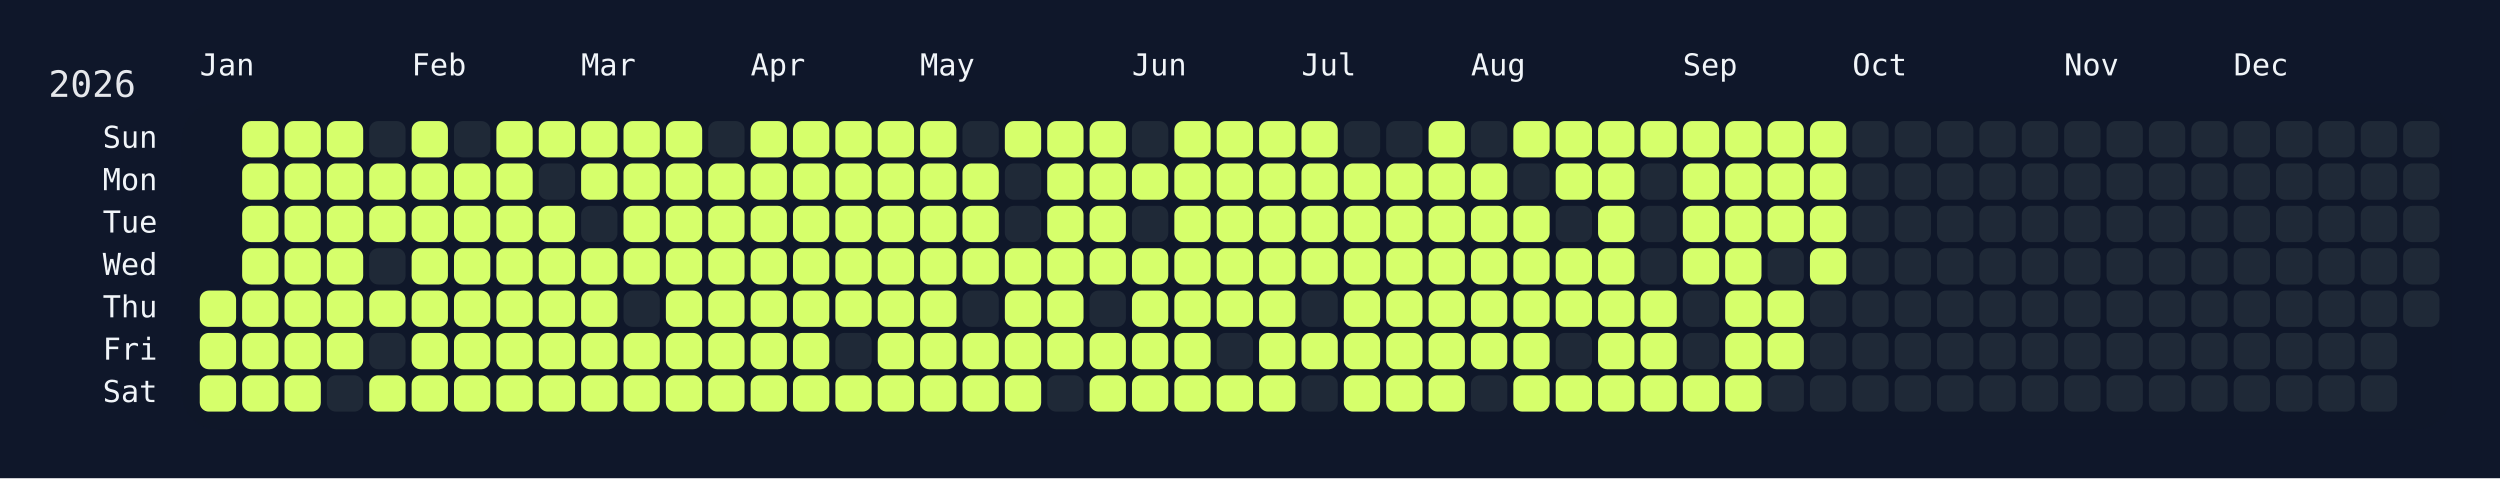
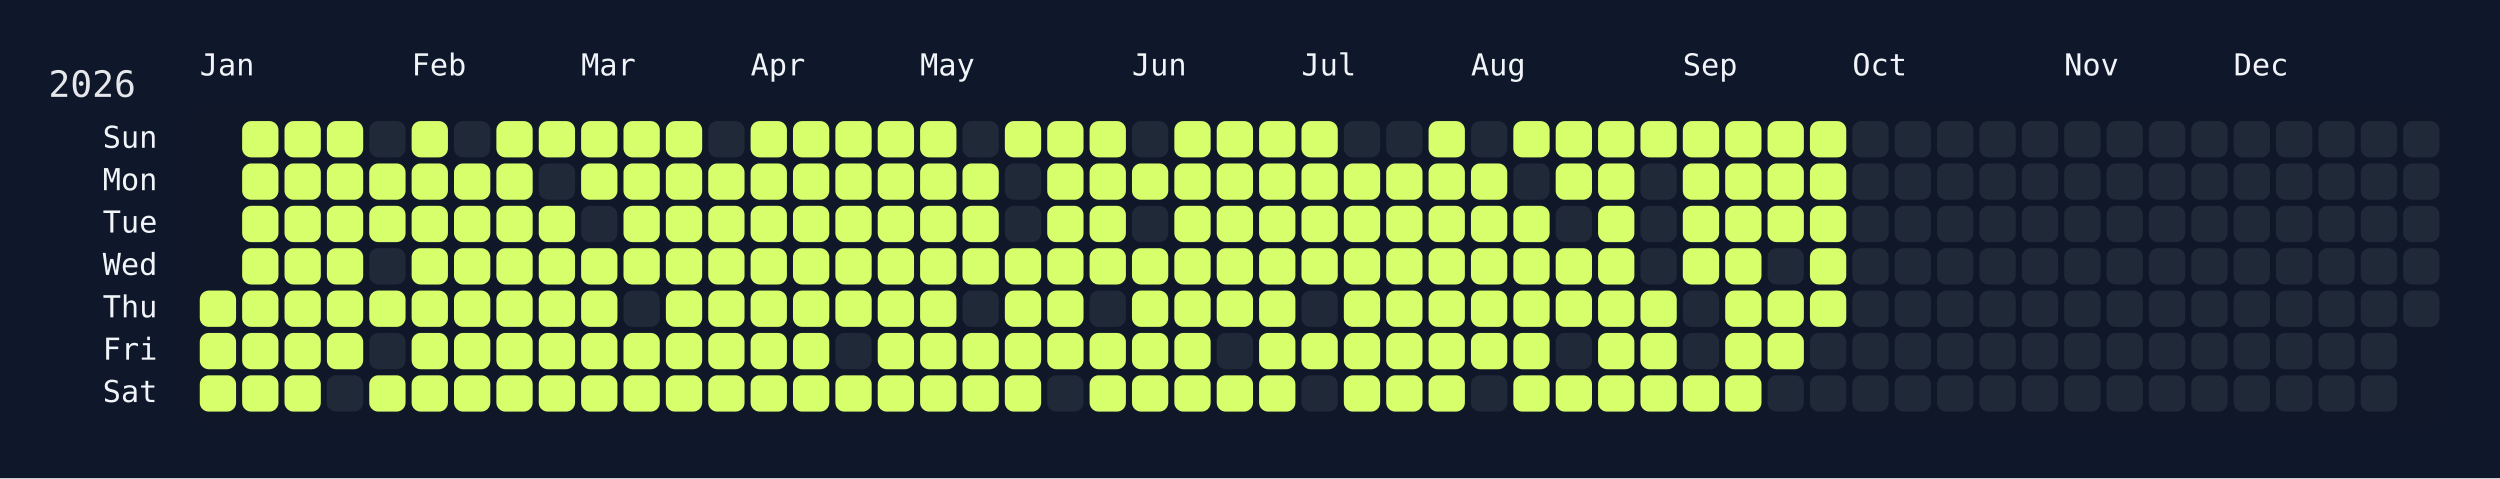
<svg xmlns="http://www.w3.org/2000/svg" width="826" height="158" viewBox="0 0 826 158">
  <rect width="826" height="158" fill="#0f172a" />
  <rect x="60" y="34" width="750" height="108" rx="12" ry="12" fill="rgba(15, 23, 42, 0.8)" />
  <text x="16" y="32" font-size="12" fill="#e5e7eb" font-family="JetBrains Mono, ui-monospace, SFMono-Regular, Menlo, Monaco, Consolas, monospace">2026</text>
  <text x="66" y="18" font-size="10" fill="#f1f5f9" font-family="JetBrains Mono, ui-monospace, SFMono-Regular, Menlo, Monaco, Consolas, monospace" dominant-baseline="hanging">Jan</text>
  <text x="136" y="18" font-size="10" fill="#f1f5f9" font-family="JetBrains Mono, ui-monospace, SFMono-Regular, Menlo, Monaco, Consolas, monospace" dominant-baseline="hanging">Feb</text>
  <text x="192" y="18" font-size="10" fill="#f1f5f9" font-family="JetBrains Mono, ui-monospace, SFMono-Regular, Menlo, Monaco, Consolas, monospace" dominant-baseline="hanging">Mar</text>
  <text x="248" y="18" font-size="10" fill="#f1f5f9" font-family="JetBrains Mono, ui-monospace, SFMono-Regular, Menlo, Monaco, Consolas, monospace" dominant-baseline="hanging">Apr</text>
  <text x="304" y="18" font-size="10" fill="#f1f5f9" font-family="JetBrains Mono, ui-monospace, SFMono-Regular, Menlo, Monaco, Consolas, monospace" dominant-baseline="hanging">May</text>
  <text x="374" y="18" font-size="10" fill="#f1f5f9" font-family="JetBrains Mono, ui-monospace, SFMono-Regular, Menlo, Monaco, Consolas, monospace" dominant-baseline="hanging">Jun</text>
  <text x="430" y="18" font-size="10" fill="#f1f5f9" font-family="JetBrains Mono, ui-monospace, SFMono-Regular, Menlo, Monaco, Consolas, monospace" dominant-baseline="hanging">Jul</text>
  <text x="486" y="18" font-size="10" fill="#f1f5f9" font-family="JetBrains Mono, ui-monospace, SFMono-Regular, Menlo, Monaco, Consolas, monospace" dominant-baseline="hanging">Aug</text>
  <text x="556" y="18" font-size="10" fill="#f1f5f9" font-family="JetBrains Mono, ui-monospace, SFMono-Regular, Menlo, Monaco, Consolas, monospace" dominant-baseline="hanging">Sep</text>
  <text x="612" y="18" font-size="10" fill="#f1f5f9" font-family="JetBrains Mono, ui-monospace, SFMono-Regular, Menlo, Monaco, Consolas, monospace" dominant-baseline="hanging">Oct</text>
  <text x="682" y="18" font-size="10" fill="#f1f5f9" font-family="JetBrains Mono, ui-monospace, SFMono-Regular, Menlo, Monaco, Consolas, monospace" dominant-baseline="hanging">Nov</text>
  <text x="738" y="18" font-size="10" fill="#f1f5f9" font-family="JetBrains Mono, ui-monospace, SFMono-Regular, Menlo, Monaco, Consolas, monospace" dominant-baseline="hanging">Dec</text>
  <text x="52" y="46.0" font-size="10" fill="#f1f5f9" font-family="JetBrains Mono, ui-monospace, SFMono-Regular, Menlo, Monaco, Consolas, monospace" text-anchor="end" dominant-baseline="middle">Sun</text>
  <text x="52" y="60.0" font-size="10" fill="#f1f5f9" font-family="JetBrains Mono, ui-monospace, SFMono-Regular, Menlo, Monaco, Consolas, monospace" text-anchor="end" dominant-baseline="middle">Mon</text>
  <text x="52" y="74.0" font-size="10" fill="#f1f5f9" font-family="JetBrains Mono, ui-monospace, SFMono-Regular, Menlo, Monaco, Consolas, monospace" text-anchor="end" dominant-baseline="middle">Tue</text>
  <text x="52" y="88.0" font-size="10" fill="#f1f5f9" font-family="JetBrains Mono, ui-monospace, SFMono-Regular, Menlo, Monaco, Consolas, monospace" text-anchor="end" dominant-baseline="middle">Wed</text>
  <text x="52" y="102.0" font-size="10" fill="#f1f5f9" font-family="JetBrains Mono, ui-monospace, SFMono-Regular, Menlo, Monaco, Consolas, monospace" text-anchor="end" dominant-baseline="middle">Thu</text>
  <text x="52" y="116.0" font-size="10" fill="#f1f5f9" font-family="JetBrains Mono, ui-monospace, SFMono-Regular, Menlo, Monaco, Consolas, monospace" text-anchor="end" dominant-baseline="middle">Fri</text>
  <text x="52" y="130.0" font-size="10" fill="#f1f5f9" font-family="JetBrains Mono, ui-monospace, SFMono-Regular, Menlo, Monaco, Consolas, monospace" text-anchor="end" dominant-baseline="middle">Sat</text>
  <g transform="translate(66,40)">
    <rect x="0" y="56" width="12" height="12" rx="3" ry="3" fill="#d6ff6b" data-date="2026-01-01" />
    <rect x="0" y="70" width="12" height="12" rx="3" ry="3" fill="#d6ff6b" data-date="2026-01-02" />
    <rect x="0" y="84" width="12" height="12" rx="3" ry="3" fill="#d6ff6b" data-date="2026-01-03" />
    <rect x="14" y="0" width="12" height="12" rx="3" ry="3" fill="#d6ff6b" data-date="2026-01-04" />
    <rect x="14" y="14" width="12" height="12" rx="3" ry="3" fill="#d6ff6b" data-date="2026-01-05" />
    <rect x="14" y="28" width="12" height="12" rx="3" ry="3" fill="#d6ff6b" data-date="2026-01-06" />
    <rect x="14" y="42" width="12" height="12" rx="3" ry="3" fill="#d6ff6b" data-date="2026-01-07" />
    <rect x="14" y="56" width="12" height="12" rx="3" ry="3" fill="#d6ff6b" data-date="2026-01-08" />
    <rect x="14" y="70" width="12" height="12" rx="3" ry="3" fill="#d6ff6b" data-date="2026-01-09" />
    <rect x="14" y="84" width="12" height="12" rx="3" ry="3" fill="#d6ff6b" data-date="2026-01-10" />
    <rect x="28" y="0" width="12" height="12" rx="3" ry="3" fill="#d6ff6b" data-date="2026-01-11" />
    <rect x="28" y="14" width="12" height="12" rx="3" ry="3" fill="#d6ff6b" data-date="2026-01-12" />
    <rect x="28" y="28" width="12" height="12" rx="3" ry="3" fill="#d6ff6b" data-date="2026-01-13" />
    <rect x="28" y="42" width="12" height="12" rx="3" ry="3" fill="#d6ff6b" data-date="2026-01-14" />
    <rect x="28" y="56" width="12" height="12" rx="3" ry="3" fill="#d6ff6b" data-date="2026-01-15" />
    <rect x="28" y="70" width="12" height="12" rx="3" ry="3" fill="#d6ff6b" data-date="2026-01-16" />
    <rect x="28" y="84" width="12" height="12" rx="3" ry="3" fill="#d6ff6b" data-date="2026-01-17" />
    <rect x="42" y="0" width="12" height="12" rx="3" ry="3" fill="#d6ff6b" data-date="2026-01-18" />
    <rect x="42" y="14" width="12" height="12" rx="3" ry="3" fill="#d6ff6b" data-date="2026-01-19" />
    <rect x="42" y="28" width="12" height="12" rx="3" ry="3" fill="#d6ff6b" data-date="2026-01-20" />
    <rect x="42" y="42" width="12" height="12" rx="3" ry="3" fill="#d6ff6b" data-date="2026-01-21" />
    <rect x="42" y="56" width="12" height="12" rx="3" ry="3" fill="#d6ff6b" data-date="2026-01-22" />
    <rect x="42" y="70" width="12" height="12" rx="3" ry="3" fill="#d6ff6b" data-date="2026-01-23" />
    <rect x="42" y="84" width="12" height="12" rx="3" ry="3" fill="#1f2937" data-date="2026-01-24" />
    <rect x="56" y="0" width="12" height="12" rx="3" ry="3" fill="#1f2937" data-date="2026-01-25" />
    <rect x="56" y="14" width="12" height="12" rx="3" ry="3" fill="#d6ff6b" data-date="2026-01-26" />
    <rect x="56" y="28" width="12" height="12" rx="3" ry="3" fill="#d6ff6b" data-date="2026-01-27" />
    <rect x="56" y="42" width="12" height="12" rx="3" ry="3" fill="#1f2937" data-date="2026-01-28" />
    <rect x="56" y="56" width="12" height="12" rx="3" ry="3" fill="#d6ff6b" data-date="2026-01-29" />
    <rect x="56" y="70" width="12" height="12" rx="3" ry="3" fill="#1f2937" data-date="2026-01-30" />
    <rect x="56" y="84" width="12" height="12" rx="3" ry="3" fill="#d6ff6b" data-date="2026-01-31" />
    <rect x="70" y="0" width="12" height="12" rx="3" ry="3" fill="#d6ff6b" data-date="2026-02-01" />
    <rect x="70" y="14" width="12" height="12" rx="3" ry="3" fill="#d6ff6b" data-date="2026-02-02" />
    <rect x="70" y="28" width="12" height="12" rx="3" ry="3" fill="#d6ff6b" data-date="2026-02-03" />
    <rect x="70" y="42" width="12" height="12" rx="3" ry="3" fill="#d6ff6b" data-date="2026-02-04" />
    <rect x="70" y="56" width="12" height="12" rx="3" ry="3" fill="#d6ff6b" data-date="2026-02-05" />
    <rect x="70" y="70" width="12" height="12" rx="3" ry="3" fill="#d6ff6b" data-date="2026-02-06" />
    <rect x="70" y="84" width="12" height="12" rx="3" ry="3" fill="#d6ff6b" data-date="2026-02-07" />
    <rect x="84" y="0" width="12" height="12" rx="3" ry="3" fill="#1f2937" data-date="2026-02-08" />
    <rect x="84" y="14" width="12" height="12" rx="3" ry="3" fill="#d6ff6b" data-date="2026-02-09" />
    <rect x="84" y="28" width="12" height="12" rx="3" ry="3" fill="#d6ff6b" data-date="2026-02-10" />
    <rect x="84" y="42" width="12" height="12" rx="3" ry="3" fill="#d6ff6b" data-date="2026-02-11" />
    <rect x="84" y="56" width="12" height="12" rx="3" ry="3" fill="#d6ff6b" data-date="2026-02-12" />
    <rect x="84" y="70" width="12" height="12" rx="3" ry="3" fill="#d6ff6b" data-date="2026-02-13" />
    <rect x="84" y="84" width="12" height="12" rx="3" ry="3" fill="#d6ff6b" data-date="2026-02-14" />
    <rect x="98" y="0" width="12" height="12" rx="3" ry="3" fill="#d6ff6b" data-date="2026-02-15" />
    <rect x="98" y="14" width="12" height="12" rx="3" ry="3" fill="#d6ff6b" data-date="2026-02-16" />
    <rect x="98" y="28" width="12" height="12" rx="3" ry="3" fill="#d6ff6b" data-date="2026-02-17" />
    <rect x="98" y="42" width="12" height="12" rx="3" ry="3" fill="#d6ff6b" data-date="2026-02-18" />
    <rect x="98" y="56" width="12" height="12" rx="3" ry="3" fill="#d6ff6b" data-date="2026-02-19" />
    <rect x="98" y="70" width="12" height="12" rx="3" ry="3" fill="#d6ff6b" data-date="2026-02-20" />
    <rect x="98" y="84" width="12" height="12" rx="3" ry="3" fill="#d6ff6b" data-date="2026-02-21" />
    <rect x="112" y="0" width="12" height="12" rx="3" ry="3" fill="#d6ff6b" data-date="2026-02-22" />
    <rect x="112" y="14" width="12" height="12" rx="3" ry="3" fill="#1f2937" data-date="2026-02-23" />
    <rect x="112" y="28" width="12" height="12" rx="3" ry="3" fill="#d6ff6b" data-date="2026-02-24" />
    <rect x="112" y="42" width="12" height="12" rx="3" ry="3" fill="#d6ff6b" data-date="2026-02-25" />
    <rect x="112" y="56" width="12" height="12" rx="3" ry="3" fill="#d6ff6b" data-date="2026-02-26" />
    <rect x="112" y="70" width="12" height="12" rx="3" ry="3" fill="#d6ff6b" data-date="2026-02-27" />
    <rect x="112" y="84" width="12" height="12" rx="3" ry="3" fill="#d6ff6b" data-date="2026-02-28" />
    <rect x="126" y="0" width="12" height="12" rx="3" ry="3" fill="#d6ff6b" data-date="2026-03-01" />
    <rect x="126" y="14" width="12" height="12" rx="3" ry="3" fill="#d6ff6b" data-date="2026-03-02" />
    <rect x="126" y="28" width="12" height="12" rx="3" ry="3" fill="#1f2937" data-date="2026-03-03" />
    <rect x="126" y="42" width="12" height="12" rx="3" ry="3" fill="#d6ff6b" data-date="2026-03-04" />
    <rect x="126" y="56" width="12" height="12" rx="3" ry="3" fill="#d6ff6b" data-date="2026-03-05" />
    <rect x="126" y="70" width="12" height="12" rx="3" ry="3" fill="#d6ff6b" data-date="2026-03-06" />
    <rect x="126" y="84" width="12" height="12" rx="3" ry="3" fill="#d6ff6b" data-date="2026-03-07" />
    <rect x="140" y="0" width="12" height="12" rx="3" ry="3" fill="#d6ff6b" data-date="2026-03-08" />
    <rect x="140" y="14" width="12" height="12" rx="3" ry="3" fill="#d6ff6b" data-date="2026-03-09" />
    <rect x="140" y="28" width="12" height="12" rx="3" ry="3" fill="#d6ff6b" data-date="2026-03-10" />
    <rect x="140" y="42" width="12" height="12" rx="3" ry="3" fill="#d6ff6b" data-date="2026-03-11" />
    <rect x="140" y="56" width="12" height="12" rx="3" ry="3" fill="#1f2937" data-date="2026-03-12" />
    <rect x="140" y="70" width="12" height="12" rx="3" ry="3" fill="#d6ff6b" data-date="2026-03-13" />
    <rect x="140" y="84" width="12" height="12" rx="3" ry="3" fill="#d6ff6b" data-date="2026-03-14" />
    <rect x="154" y="0" width="12" height="12" rx="3" ry="3" fill="#d6ff6b" data-date="2026-03-15" />
    <rect x="154" y="14" width="12" height="12" rx="3" ry="3" fill="#d6ff6b" data-date="2026-03-16" />
    <rect x="154" y="28" width="12" height="12" rx="3" ry="3" fill="#d6ff6b" data-date="2026-03-17" />
    <rect x="154" y="42" width="12" height="12" rx="3" ry="3" fill="#d6ff6b" data-date="2026-03-18" />
    <rect x="154" y="56" width="12" height="12" rx="3" ry="3" fill="#d6ff6b" data-date="2026-03-19" />
    <rect x="154" y="70" width="12" height="12" rx="3" ry="3" fill="#d6ff6b" data-date="2026-03-20" />
    <rect x="154" y="84" width="12" height="12" rx="3" ry="3" fill="#d6ff6b" data-date="2026-03-21" />
    <rect x="168" y="0" width="12" height="12" rx="3" ry="3" fill="#1f2937" data-date="2026-03-22" />
    <rect x="168" y="14" width="12" height="12" rx="3" ry="3" fill="#d6ff6b" data-date="2026-03-23" />
    <rect x="168" y="28" width="12" height="12" rx="3" ry="3" fill="#d6ff6b" data-date="2026-03-24" />
    <rect x="168" y="42" width="12" height="12" rx="3" ry="3" fill="#d6ff6b" data-date="2026-03-25" />
    <rect x="168" y="56" width="12" height="12" rx="3" ry="3" fill="#d6ff6b" data-date="2026-03-26" />
    <rect x="168" y="70" width="12" height="12" rx="3" ry="3" fill="#d6ff6b" data-date="2026-03-27" />
    <rect x="168" y="84" width="12" height="12" rx="3" ry="3" fill="#d6ff6b" data-date="2026-03-28" />
    <rect x="182" y="0" width="12" height="12" rx="3" ry="3" fill="#d6ff6b" data-date="2026-03-29" />
    <rect x="182" y="14" width="12" height="12" rx="3" ry="3" fill="#d6ff6b" data-date="2026-03-30" />
    <rect x="182" y="28" width="12" height="12" rx="3" ry="3" fill="#d6ff6b" data-date="2026-03-31" />
    <rect x="182" y="42" width="12" height="12" rx="3" ry="3" fill="#d6ff6b" data-date="2026-04-01" />
    <rect x="182" y="56" width="12" height="12" rx="3" ry="3" fill="#d6ff6b" data-date="2026-04-02" />
    <rect x="182" y="70" width="12" height="12" rx="3" ry="3" fill="#d6ff6b" data-date="2026-04-03" />
    <rect x="182" y="84" width="12" height="12" rx="3" ry="3" fill="#d6ff6b" data-date="2026-04-04" />
    <rect x="196" y="0" width="12" height="12" rx="3" ry="3" fill="#d6ff6b" data-date="2026-04-05" />
    <rect x="196" y="14" width="12" height="12" rx="3" ry="3" fill="#d6ff6b" data-date="2026-04-06" />
    <rect x="196" y="28" width="12" height="12" rx="3" ry="3" fill="#d6ff6b" data-date="2026-04-07" />
    <rect x="196" y="42" width="12" height="12" rx="3" ry="3" fill="#d6ff6b" data-date="2026-04-08" />
    <rect x="196" y="56" width="12" height="12" rx="3" ry="3" fill="#d6ff6b" data-date="2026-04-09" />
    <rect x="196" y="70" width="12" height="12" rx="3" ry="3" fill="#d6ff6b" data-date="2026-04-10" />
    <rect x="196" y="84" width="12" height="12" rx="3" ry="3" fill="#d6ff6b" data-date="2026-04-11" />
    <rect x="210" y="0" width="12" height="12" rx="3" ry="3" fill="#d6ff6b" data-date="2026-04-12" />
    <rect x="210" y="14" width="12" height="12" rx="3" ry="3" fill="#d6ff6b" data-date="2026-04-13" />
    <rect x="210" y="28" width="12" height="12" rx="3" ry="3" fill="#d6ff6b" data-date="2026-04-14" />
    <rect x="210" y="42" width="12" height="12" rx="3" ry="3" fill="#d6ff6b" data-date="2026-04-15" />
    <rect x="210" y="56" width="12" height="12" rx="3" ry="3" fill="#d6ff6b" data-date="2026-04-16" />
    <rect x="210" y="70" width="12" height="12" rx="3" ry="3" fill="#1f2937" data-date="2026-04-17" />
    <rect x="210" y="84" width="12" height="12" rx="3" ry="3" fill="#d6ff6b" data-date="2026-04-18" />
    <rect x="224" y="0" width="12" height="12" rx="3" ry="3" fill="#d6ff6b" data-date="2026-04-19" />
    <rect x="224" y="14" width="12" height="12" rx="3" ry="3" fill="#d6ff6b" data-date="2026-04-20" />
    <rect x="224" y="28" width="12" height="12" rx="3" ry="3" fill="#d6ff6b" data-date="2026-04-21" />
    <rect x="224" y="42" width="12" height="12" rx="3" ry="3" fill="#d6ff6b" data-date="2026-04-22" />
    <rect x="224" y="56" width="12" height="12" rx="3" ry="3" fill="#d6ff6b" data-date="2026-04-23" />
    <rect x="224" y="70" width="12" height="12" rx="3" ry="3" fill="#d6ff6b" data-date="2026-04-24" />
    <rect x="224" y="84" width="12" height="12" rx="3" ry="3" fill="#d6ff6b" data-date="2026-04-25" />
    <rect x="238" y="0" width="12" height="12" rx="3" ry="3" fill="#d6ff6b" data-date="2026-04-26" />
    <rect x="238" y="14" width="12" height="12" rx="3" ry="3" fill="#d6ff6b" data-date="2026-04-27" />
    <rect x="238" y="28" width="12" height="12" rx="3" ry="3" fill="#d6ff6b" data-date="2026-04-28" />
    <rect x="238" y="42" width="12" height="12" rx="3" ry="3" fill="#d6ff6b" data-date="2026-04-29" />
    <rect x="238" y="56" width="12" height="12" rx="3" ry="3" fill="#d6ff6b" data-date="2026-04-30" />
    <rect x="238" y="70" width="12" height="12" rx="3" ry="3" fill="#d6ff6b" data-date="2026-05-01" />
    <rect x="238" y="84" width="12" height="12" rx="3" ry="3" fill="#d6ff6b" data-date="2026-05-02" />
    <rect x="252" y="0" width="12" height="12" rx="3" ry="3" fill="#1f2937" data-date="2026-05-03" />
    <rect x="252" y="14" width="12" height="12" rx="3" ry="3" fill="#d6ff6b" data-date="2026-05-04" />
    <rect x="252" y="28" width="12" height="12" rx="3" ry="3" fill="#d6ff6b" data-date="2026-05-05" />
    <rect x="252" y="42" width="12" height="12" rx="3" ry="3" fill="#d6ff6b" data-date="2026-05-06" />
    <rect x="252" y="56" width="12" height="12" rx="3" ry="3" fill="#1f2937" data-date="2026-05-07" />
    <rect x="252" y="70" width="12" height="12" rx="3" ry="3" fill="#d6ff6b" data-date="2026-05-08" />
    <rect x="252" y="84" width="12" height="12" rx="3" ry="3" fill="#d6ff6b" data-date="2026-05-09" />
    <rect x="266" y="0" width="12" height="12" rx="3" ry="3" fill="#d6ff6b" data-date="2026-05-10" />
    <rect x="266" y="14" width="12" height="12" rx="3" ry="3" fill="#1f2937" data-date="2026-05-11" />
    <rect x="266" y="28" width="12" height="12" rx="3" ry="3" fill="#1f2937" data-date="2026-05-12" />
    <rect x="266" y="42" width="12" height="12" rx="3" ry="3" fill="#d6ff6b" data-date="2026-05-13" />
    <rect x="266" y="56" width="12" height="12" rx="3" ry="3" fill="#d6ff6b" data-date="2026-05-14" />
    <rect x="266" y="70" width="12" height="12" rx="3" ry="3" fill="#d6ff6b" data-date="2026-05-15" />
    <rect x="266" y="84" width="12" height="12" rx="3" ry="3" fill="#d6ff6b" data-date="2026-05-16" />
    <rect x="280" y="0" width="12" height="12" rx="3" ry="3" fill="#d6ff6b" data-date="2026-05-17" />
    <rect x="280" y="14" width="12" height="12" rx="3" ry="3" fill="#d6ff6b" data-date="2026-05-18" />
    <rect x="280" y="28" width="12" height="12" rx="3" ry="3" fill="#d6ff6b" data-date="2026-05-19" />
    <rect x="280" y="42" width="12" height="12" rx="3" ry="3" fill="#d6ff6b" data-date="2026-05-20" />
    <rect x="280" y="56" width="12" height="12" rx="3" ry="3" fill="#d6ff6b" data-date="2026-05-21" />
    <rect x="280" y="70" width="12" height="12" rx="3" ry="3" fill="#d6ff6b" data-date="2026-05-22" />
    <rect x="280" y="84" width="12" height="12" rx="3" ry="3" fill="#1f2937" data-date="2026-05-23" />
    <rect x="294" y="0" width="12" height="12" rx="3" ry="3" fill="#d6ff6b" data-date="2026-05-24" />
    <rect x="294" y="14" width="12" height="12" rx="3" ry="3" fill="#d6ff6b" data-date="2026-05-25" />
    <rect x="294" y="28" width="12" height="12" rx="3" ry="3" fill="#d6ff6b" data-date="2026-05-26" />
    <rect x="294" y="42" width="12" height="12" rx="3" ry="3" fill="#d6ff6b" data-date="2026-05-27" />
    <rect x="294" y="56" width="12" height="12" rx="3" ry="3" fill="#1f2937" data-date="2026-05-28" />
    <rect x="294" y="70" width="12" height="12" rx="3" ry="3" fill="#d6ff6b" data-date="2026-05-29" />
    <rect x="294" y="84" width="12" height="12" rx="3" ry="3" fill="#d6ff6b" data-date="2026-05-30" />
    <rect x="308" y="0" width="12" height="12" rx="3" ry="3" fill="#1f2937" data-date="2026-05-31" />
    <rect x="308" y="14" width="12" height="12" rx="3" ry="3" fill="#d6ff6b" data-date="2026-06-01" />
    <rect x="308" y="28" width="12" height="12" rx="3" ry="3" fill="#1f2937" data-date="2026-06-02" />
    <rect x="308" y="42" width="12" height="12" rx="3" ry="3" fill="#d6ff6b" data-date="2026-06-03" />
    <rect x="308" y="56" width="12" height="12" rx="3" ry="3" fill="#d6ff6b" data-date="2026-06-04" />
    <rect x="308" y="70" width="12" height="12" rx="3" ry="3" fill="#d6ff6b" data-date="2026-06-05" />
    <rect x="308" y="84" width="12" height="12" rx="3" ry="3" fill="#d6ff6b" data-date="2026-06-06" />
    <rect x="322" y="0" width="12" height="12" rx="3" ry="3" fill="#d6ff6b" data-date="2026-06-07" />
    <rect x="322" y="14" width="12" height="12" rx="3" ry="3" fill="#d6ff6b" data-date="2026-06-08" />
    <rect x="322" y="28" width="12" height="12" rx="3" ry="3" fill="#d6ff6b" data-date="2026-06-09" />
    <rect x="322" y="42" width="12" height="12" rx="3" ry="3" fill="#d6ff6b" data-date="2026-06-10" />
    <rect x="322" y="56" width="12" height="12" rx="3" ry="3" fill="#d6ff6b" data-date="2026-06-11" />
    <rect x="322" y="70" width="12" height="12" rx="3" ry="3" fill="#d6ff6b" data-date="2026-06-12" />
    <rect x="322" y="84" width="12" height="12" rx="3" ry="3" fill="#d6ff6b" data-date="2026-06-13" />
    <rect x="336" y="0" width="12" height="12" rx="3" ry="3" fill="#d6ff6b" data-date="2026-06-14" />
    <rect x="336" y="14" width="12" height="12" rx="3" ry="3" fill="#d6ff6b" data-date="2026-06-15" />
    <rect x="336" y="28" width="12" height="12" rx="3" ry="3" fill="#d6ff6b" data-date="2026-06-16" />
    <rect x="336" y="42" width="12" height="12" rx="3" ry="3" fill="#d6ff6b" data-date="2026-06-17" />
    <rect x="336" y="56" width="12" height="12" rx="3" ry="3" fill="#d6ff6b" data-date="2026-06-18" />
    <rect x="336" y="70" width="12" height="12" rx="3" ry="3" fill="#1f2937" data-date="2026-06-19" />
    <rect x="336" y="84" width="12" height="12" rx="3" ry="3" fill="#d6ff6b" data-date="2026-06-20" />
    <rect x="350" y="0" width="12" height="12" rx="3" ry="3" fill="#d6ff6b" data-date="2026-06-21" />
    <rect x="350" y="14" width="12" height="12" rx="3" ry="3" fill="#d6ff6b" data-date="2026-06-22" />
    <rect x="350" y="28" width="12" height="12" rx="3" ry="3" fill="#d6ff6b" data-date="2026-06-23" />
    <rect x="350" y="42" width="12" height="12" rx="3" ry="3" fill="#d6ff6b" data-date="2026-06-24" />
    <rect x="350" y="56" width="12" height="12" rx="3" ry="3" fill="#d6ff6b" data-date="2026-06-25" />
    <rect x="350" y="70" width="12" height="12" rx="3" ry="3" fill="#d6ff6b" data-date="2026-06-26" />
    <rect x="350" y="84" width="12" height="12" rx="3" ry="3" fill="#d6ff6b" data-date="2026-06-27" />
    <rect x="364" y="0" width="12" height="12" rx="3" ry="3" fill="#d6ff6b" data-date="2026-06-28" />
    <rect x="364" y="14" width="12" height="12" rx="3" ry="3" fill="#d6ff6b" data-date="2026-06-29" />
    <rect x="364" y="28" width="12" height="12" rx="3" ry="3" fill="#d6ff6b" data-date="2026-06-30" />
    <rect x="364" y="42" width="12" height="12" rx="3" ry="3" fill="#d6ff6b" data-date="2026-07-01" />
    <rect x="364" y="56" width="12" height="12" rx="3" ry="3" fill="#1f2937" data-date="2026-07-02" />
    <rect x="364" y="70" width="12" height="12" rx="3" ry="3" fill="#d6ff6b" data-date="2026-07-03" />
    <rect x="364" y="84" width="12" height="12" rx="3" ry="3" fill="#1f2937" data-date="2026-07-04" />
    <rect x="378" y="0" width="12" height="12" rx="3" ry="3" fill="#1f2937" data-date="2026-07-05" />
    <rect x="378" y="14" width="12" height="12" rx="3" ry="3" fill="#d6ff6b" data-date="2026-07-06" />
    <rect x="378" y="28" width="12" height="12" rx="3" ry="3" fill="#d6ff6b" data-date="2026-07-07" />
    <rect x="378" y="42" width="12" height="12" rx="3" ry="3" fill="#d6ff6b" data-date="2026-07-08" />
    <rect x="378" y="56" width="12" height="12" rx="3" ry="3" fill="#d6ff6b" data-date="2026-07-09" />
    <rect x="378" y="70" width="12" height="12" rx="3" ry="3" fill="#d6ff6b" data-date="2026-07-10" />
    <rect x="378" y="84" width="12" height="12" rx="3" ry="3" fill="#d6ff6b" data-date="2026-07-11" />
    <rect x="392" y="0" width="12" height="12" rx="3" ry="3" fill="#1f2937" data-date="2026-07-12" />
    <rect x="392" y="14" width="12" height="12" rx="3" ry="3" fill="#d6ff6b" data-date="2026-07-13" />
    <rect x="392" y="28" width="12" height="12" rx="3" ry="3" fill="#d6ff6b" data-date="2026-07-14" />
    <rect x="392" y="42" width="12" height="12" rx="3" ry="3" fill="#d6ff6b" data-date="2026-07-15" />
    <rect x="392" y="56" width="12" height="12" rx="3" ry="3" fill="#d6ff6b" data-date="2026-07-16" />
    <rect x="392" y="70" width="12" height="12" rx="3" ry="3" fill="#d6ff6b" data-date="2026-07-17" />
    <rect x="392" y="84" width="12" height="12" rx="3" ry="3" fill="#d6ff6b" data-date="2026-07-18" />
    <rect x="406" y="0" width="12" height="12" rx="3" ry="3" fill="#d6ff6b" data-date="2026-07-19" />
    <rect x="406" y="14" width="12" height="12" rx="3" ry="3" fill="#d6ff6b" data-date="2026-07-20" />
    <rect x="406" y="28" width="12" height="12" rx="3" ry="3" fill="#d6ff6b" data-date="2026-07-21" />
    <rect x="406" y="42" width="12" height="12" rx="3" ry="3" fill="#d6ff6b" data-date="2026-07-22" />
    <rect x="406" y="56" width="12" height="12" rx="3" ry="3" fill="#d6ff6b" data-date="2026-07-23" />
    <rect x="406" y="70" width="12" height="12" rx="3" ry="3" fill="#d6ff6b" data-date="2026-07-24" />
    <rect x="406" y="84" width="12" height="12" rx="3" ry="3" fill="#d6ff6b" data-date="2026-07-25" />
    <rect x="420" y="0" width="12" height="12" rx="3" ry="3" fill="#1f2937" data-date="2026-07-26" />
    <rect x="420" y="14" width="12" height="12" rx="3" ry="3" fill="#d6ff6b" data-date="2026-07-27" />
    <rect x="420" y="28" width="12" height="12" rx="3" ry="3" fill="#d6ff6b" data-date="2026-07-28" />
    <rect x="420" y="42" width="12" height="12" rx="3" ry="3" fill="#d6ff6b" data-date="2026-07-29" />
    <rect x="420" y="56" width="12" height="12" rx="3" ry="3" fill="#d6ff6b" data-date="2026-07-30" />
    <rect x="420" y="70" width="12" height="12" rx="3" ry="3" fill="#d6ff6b" data-date="2026-07-31" />
    <rect x="420" y="84" width="12" height="12" rx="3" ry="3" fill="#1f2937" data-date="2026-08-01" />
    <rect x="434" y="0" width="12" height="12" rx="3" ry="3" fill="#d6ff6b" data-date="2026-08-02" />
    <rect x="434" y="14" width="12" height="12" rx="3" ry="3" fill="#1f2937" data-date="2026-08-03" />
    <rect x="434" y="28" width="12" height="12" rx="3" ry="3" fill="#d6ff6b" data-date="2026-08-04" />
    <rect x="434" y="42" width="12" height="12" rx="3" ry="3" fill="#d6ff6b" data-date="2026-08-05" />
    <rect x="434" y="56" width="12" height="12" rx="3" ry="3" fill="#d6ff6b" data-date="2026-08-06" />
    <rect x="434" y="70" width="12" height="12" rx="3" ry="3" fill="#d6ff6b" data-date="2026-08-07" />
    <rect x="434" y="84" width="12" height="12" rx="3" ry="3" fill="#d6ff6b" data-date="2026-08-08" />
    <rect x="448" y="0" width="12" height="12" rx="3" ry="3" fill="#d6ff6b" data-date="2026-08-09" />
    <rect x="448" y="14" width="12" height="12" rx="3" ry="3" fill="#d6ff6b" data-date="2026-08-10" />
    <rect x="448" y="28" width="12" height="12" rx="3" ry="3" fill="#1f2937" data-date="2026-08-11" />
    <rect x="448" y="42" width="12" height="12" rx="3" ry="3" fill="#d6ff6b" data-date="2026-08-12" />
    <rect x="448" y="56" width="12" height="12" rx="3" ry="3" fill="#d6ff6b" data-date="2026-08-13" />
    <rect x="448" y="70" width="12" height="12" rx="3" ry="3" fill="#1f2937" data-date="2026-08-14" />
    <rect x="448" y="84" width="12" height="12" rx="3" ry="3" fill="#d6ff6b" data-date="2026-08-15" />
    <rect x="462" y="0" width="12" height="12" rx="3" ry="3" fill="#d6ff6b" data-date="2026-08-16" />
    <rect x="462" y="14" width="12" height="12" rx="3" ry="3" fill="#d6ff6b" data-date="2026-08-17" />
    <rect x="462" y="28" width="12" height="12" rx="3" ry="3" fill="#d6ff6b" data-date="2026-08-18" />
    <rect x="462" y="42" width="12" height="12" rx="3" ry="3" fill="#d6ff6b" data-date="2026-08-19" />
    <rect x="462" y="56" width="12" height="12" rx="3" ry="3" fill="#d6ff6b" data-date="2026-08-20" />
    <rect x="462" y="70" width="12" height="12" rx="3" ry="3" fill="#d6ff6b" data-date="2026-08-21" />
    <rect x="462" y="84" width="12" height="12" rx="3" ry="3" fill="#d6ff6b" data-date="2026-08-22" />
    <rect x="476" y="0" width="12" height="12" rx="3" ry="3" fill="#d6ff6b" data-date="2026-08-23" />
    <rect x="476" y="14" width="12" height="12" rx="3" ry="3" fill="#1f2937" data-date="2026-08-24" />
    <rect x="476" y="28" width="12" height="12" rx="3" ry="3" fill="#1f2937" data-date="2026-08-25" />
    <rect x="476" y="42" width="12" height="12" rx="3" ry="3" fill="#1f2937" data-date="2026-08-26" />
    <rect x="476" y="56" width="12" height="12" rx="3" ry="3" fill="#d6ff6b" data-date="2026-08-27" />
    <rect x="476" y="70" width="12" height="12" rx="3" ry="3" fill="#d6ff6b" data-date="2026-08-28" />
    <rect x="476" y="84" width="12" height="12" rx="3" ry="3" fill="#d6ff6b" data-date="2026-08-29" />
    <rect x="490" y="0" width="12" height="12" rx="3" ry="3" fill="#d6ff6b" data-date="2026-08-30" />
    <rect x="490" y="14" width="12" height="12" rx="3" ry="3" fill="#d6ff6b" data-date="2026-08-31" />
    <rect x="490" y="28" width="12" height="12" rx="3" ry="3" fill="#d6ff6b" data-date="2026-09-01" />
    <rect x="490" y="42" width="12" height="12" rx="3" ry="3" fill="#d6ff6b" data-date="2026-09-02" />
    <rect x="490" y="56" width="12" height="12" rx="3" ry="3" fill="#1f2937" data-date="2026-09-03" />
    <rect x="490" y="70" width="12" height="12" rx="3" ry="3" fill="#1f2937" data-date="2026-09-04" />
    <rect x="490" y="84" width="12" height="12" rx="3" ry="3" fill="#d6ff6b" data-date="2026-09-05" />
    <rect x="504" y="0" width="12" height="12" rx="3" ry="3" fill="#d6ff6b" data-date="2026-09-06" />
    <rect x="504" y="14" width="12" height="12" rx="3" ry="3" fill="#d6ff6b" data-date="2026-09-07" />
    <rect x="504" y="28" width="12" height="12" rx="3" ry="3" fill="#d6ff6b" data-date="2026-09-08" />
    <rect x="504" y="42" width="12" height="12" rx="3" ry="3" fill="#d6ff6b" data-date="2026-09-09" />
    <rect x="504" y="56" width="12" height="12" rx="3" ry="3" fill="#d6ff6b" data-date="2026-09-10" />
    <rect x="504" y="70" width="12" height="12" rx="3" ry="3" fill="#d6ff6b" data-date="2026-09-11" />
    <rect x="504" y="84" width="12" height="12" rx="3" ry="3" fill="#d6ff6b" data-date="2026-09-12" />
    <rect x="518" y="0" width="12" height="12" rx="3" ry="3" fill="#d6ff6b" data-date="2026-09-13" />
    <rect x="518" y="14" width="12" height="12" rx="3" ry="3" fill="#d6ff6b" data-date="2026-09-14" />
    <rect x="518" y="28" width="12" height="12" rx="3" ry="3" fill="#d6ff6b" data-date="2026-09-15" />
    <rect x="518" y="42" width="12" height="12" rx="3" ry="3" fill="#1f2937" data-date="2026-09-16" />
    <rect x="518" y="56" width="12" height="12" rx="3" ry="3" fill="#d6ff6b" data-date="2026-09-17" />
    <rect x="518" y="70" width="12" height="12" rx="3" ry="3" fill="#d6ff6b" data-date="2026-09-18" />
    <rect x="518" y="84" width="12" height="12" rx="3" ry="3" fill="#1f2937" data-date="2026-09-19" />
    <rect x="532" y="0" width="12" height="12" rx="3" ry="3" fill="#d6ff6b" data-date="2026-09-20" />
    <rect x="532" y="14" width="12" height="12" rx="3" ry="3" fill="#d6ff6b" data-date="2026-09-21" />
    <rect x="532" y="28" width="12" height="12" rx="3" ry="3" fill="#d6ff6b" data-date="2026-09-22" />
    <rect x="532" y="42" width="12" height="12" rx="3" ry="3" fill="#d6ff6b" data-date="2026-09-23" />
-     <rect x="532" y="56" width="12" height="12" rx="3" ry="3" fill="#1f2937" data-date="2026-09-24" />
+     <rect x="532" y="56" width="12" height="12" rx="3" ry="3" fill="#d6ff6b" data-date="2026-09-24" />
    <rect x="532" y="70" width="12" height="12" rx="3" ry="3" fill="#1f2937" data-date="2026-09-25" />
    <rect x="532" y="84" width="12" height="12" rx="3" ry="3" fill="#1f2937" data-date="2026-09-26" />
    <rect x="546" y="0" width="12" height="12" rx="3" ry="3" fill="#1f2937" data-date="2026-09-27" />
    <rect x="546" y="14" width="12" height="12" rx="3" ry="3" fill="#1f2937" data-date="2026-09-28" />
    <rect x="546" y="28" width="12" height="12" rx="3" ry="3" fill="#1f2937" data-date="2026-09-29" />
    <rect x="546" y="42" width="12" height="12" rx="3" ry="3" fill="#1f2937" data-date="2026-09-30" />
    <rect x="546" y="56" width="12" height="12" rx="3" ry="3" fill="#1f2937" data-date="2026-10-01" />
    <rect x="546" y="70" width="12" height="12" rx="3" ry="3" fill="#1f2937" data-date="2026-10-02" />
    <rect x="546" y="84" width="12" height="12" rx="3" ry="3" fill="#1f2937" data-date="2026-10-03" />
    <rect x="560" y="0" width="12" height="12" rx="3" ry="3" fill="#1f2937" data-date="2026-10-04" />
    <rect x="560" y="14" width="12" height="12" rx="3" ry="3" fill="#1f2937" data-date="2026-10-05" />
    <rect x="560" y="28" width="12" height="12" rx="3" ry="3" fill="#1f2937" data-date="2026-10-06" />
    <rect x="560" y="42" width="12" height="12" rx="3" ry="3" fill="#1f2937" data-date="2026-10-07" />
    <rect x="560" y="56" width="12" height="12" rx="3" ry="3" fill="#1f2937" data-date="2026-10-08" />
    <rect x="560" y="70" width="12" height="12" rx="3" ry="3" fill="#1f2937" data-date="2026-10-09" />
    <rect x="560" y="84" width="12" height="12" rx="3" ry="3" fill="#1f2937" data-date="2026-10-10" />
    <rect x="574" y="0" width="12" height="12" rx="3" ry="3" fill="#1f2937" data-date="2026-10-11" />
    <rect x="574" y="14" width="12" height="12" rx="3" ry="3" fill="#1f2937" data-date="2026-10-12" />
    <rect x="574" y="28" width="12" height="12" rx="3" ry="3" fill="#1f2937" data-date="2026-10-13" />
    <rect x="574" y="42" width="12" height="12" rx="3" ry="3" fill="#1f2937" data-date="2026-10-14" />
    <rect x="574" y="56" width="12" height="12" rx="3" ry="3" fill="#1f2937" data-date="2026-10-15" />
    <rect x="574" y="70" width="12" height="12" rx="3" ry="3" fill="#1f2937" data-date="2026-10-16" />
    <rect x="574" y="84" width="12" height="12" rx="3" ry="3" fill="#1f2937" data-date="2026-10-17" />
    <rect x="588" y="0" width="12" height="12" rx="3" ry="3" fill="#1f2937" data-date="2026-10-18" />
    <rect x="588" y="14" width="12" height="12" rx="3" ry="3" fill="#1f2937" data-date="2026-10-19" />
    <rect x="588" y="28" width="12" height="12" rx="3" ry="3" fill="#1f2937" data-date="2026-10-20" />
    <rect x="588" y="42" width="12" height="12" rx="3" ry="3" fill="#1f2937" data-date="2026-10-21" />
    <rect x="588" y="56" width="12" height="12" rx="3" ry="3" fill="#1f2937" data-date="2026-10-22" />
    <rect x="588" y="70" width="12" height="12" rx="3" ry="3" fill="#1f2937" data-date="2026-10-23" />
    <rect x="588" y="84" width="12" height="12" rx="3" ry="3" fill="#1f2937" data-date="2026-10-24" />
    <rect x="602" y="0" width="12" height="12" rx="3" ry="3" fill="#1f2937" data-date="2026-10-25" />
    <rect x="602" y="14" width="12" height="12" rx="3" ry="3" fill="#1f2937" data-date="2026-10-26" />
    <rect x="602" y="28" width="12" height="12" rx="3" ry="3" fill="#1f2937" data-date="2026-10-27" />
    <rect x="602" y="42" width="12" height="12" rx="3" ry="3" fill="#1f2937" data-date="2026-10-28" />
    <rect x="602" y="56" width="12" height="12" rx="3" ry="3" fill="#1f2937" data-date="2026-10-29" />
    <rect x="602" y="70" width="12" height="12" rx="3" ry="3" fill="#1f2937" data-date="2026-10-30" />
    <rect x="602" y="84" width="12" height="12" rx="3" ry="3" fill="#1f2937" data-date="2026-10-31" />
    <rect x="616" y="0" width="12" height="12" rx="3" ry="3" fill="#1f2937" data-date="2026-11-01" />
    <rect x="616" y="14" width="12" height="12" rx="3" ry="3" fill="#1f2937" data-date="2026-11-02" />
    <rect x="616" y="28" width="12" height="12" rx="3" ry="3" fill="#1f2937" data-date="2026-11-03" />
    <rect x="616" y="42" width="12" height="12" rx="3" ry="3" fill="#1f2937" data-date="2026-11-04" />
    <rect x="616" y="56" width="12" height="12" rx="3" ry="3" fill="#1f2937" data-date="2026-11-05" />
    <rect x="616" y="70" width="12" height="12" rx="3" ry="3" fill="#1f2937" data-date="2026-11-06" />
    <rect x="616" y="84" width="12" height="12" rx="3" ry="3" fill="#1f2937" data-date="2026-11-07" />
    <rect x="630" y="0" width="12" height="12" rx="3" ry="3" fill="#1f2937" data-date="2026-11-08" />
    <rect x="630" y="14" width="12" height="12" rx="3" ry="3" fill="#1f2937" data-date="2026-11-09" />
    <rect x="630" y="28" width="12" height="12" rx="3" ry="3" fill="#1f2937" data-date="2026-11-10" />
    <rect x="630" y="42" width="12" height="12" rx="3" ry="3" fill="#1f2937" data-date="2026-11-11" />
    <rect x="630" y="56" width="12" height="12" rx="3" ry="3" fill="#1f2937" data-date="2026-11-12" />
    <rect x="630" y="70" width="12" height="12" rx="3" ry="3" fill="#1f2937" data-date="2026-11-13" />
    <rect x="630" y="84" width="12" height="12" rx="3" ry="3" fill="#1f2937" data-date="2026-11-14" />
    <rect x="644" y="0" width="12" height="12" rx="3" ry="3" fill="#1f2937" data-date="2026-11-15" />
    <rect x="644" y="14" width="12" height="12" rx="3" ry="3" fill="#1f2937" data-date="2026-11-16" />
    <rect x="644" y="28" width="12" height="12" rx="3" ry="3" fill="#1f2937" data-date="2026-11-17" />
    <rect x="644" y="42" width="12" height="12" rx="3" ry="3" fill="#1f2937" data-date="2026-11-18" />
    <rect x="644" y="56" width="12" height="12" rx="3" ry="3" fill="#1f2937" data-date="2026-11-19" />
    <rect x="644" y="70" width="12" height="12" rx="3" ry="3" fill="#1f2937" data-date="2026-11-20" />
    <rect x="644" y="84" width="12" height="12" rx="3" ry="3" fill="#1f2937" data-date="2026-11-21" />
    <rect x="658" y="0" width="12" height="12" rx="3" ry="3" fill="#1f2937" data-date="2026-11-22" />
    <rect x="658" y="14" width="12" height="12" rx="3" ry="3" fill="#1f2937" data-date="2026-11-23" />
    <rect x="658" y="28" width="12" height="12" rx="3" ry="3" fill="#1f2937" data-date="2026-11-24" />
    <rect x="658" y="42" width="12" height="12" rx="3" ry="3" fill="#1f2937" data-date="2026-11-25" />
    <rect x="658" y="56" width="12" height="12" rx="3" ry="3" fill="#1f2937" data-date="2026-11-26" />
    <rect x="658" y="70" width="12" height="12" rx="3" ry="3" fill="#1f2937" data-date="2026-11-27" />
    <rect x="658" y="84" width="12" height="12" rx="3" ry="3" fill="#1f2937" data-date="2026-11-28" />
    <rect x="672" y="0" width="12" height="12" rx="3" ry="3" fill="#1f2937" data-date="2026-11-29" />
    <rect x="672" y="14" width="12" height="12" rx="3" ry="3" fill="#1f2937" data-date="2026-11-30" />
    <rect x="672" y="28" width="12" height="12" rx="3" ry="3" fill="#1f2937" data-date="2026-12-01" />
    <rect x="672" y="42" width="12" height="12" rx="3" ry="3" fill="#1f2937" data-date="2026-12-02" />
    <rect x="672" y="56" width="12" height="12" rx="3" ry="3" fill="#1f2937" data-date="2026-12-03" />
    <rect x="672" y="70" width="12" height="12" rx="3" ry="3" fill="#1f2937" data-date="2026-12-04" />
    <rect x="672" y="84" width="12" height="12" rx="3" ry="3" fill="#1f2937" data-date="2026-12-05" />
    <rect x="686" y="0" width="12" height="12" rx="3" ry="3" fill="#1f2937" data-date="2026-12-06" />
    <rect x="686" y="14" width="12" height="12" rx="3" ry="3" fill="#1f2937" data-date="2026-12-07" />
    <rect x="686" y="28" width="12" height="12" rx="3" ry="3" fill="#1f2937" data-date="2026-12-08" />
    <rect x="686" y="42" width="12" height="12" rx="3" ry="3" fill="#1f2937" data-date="2026-12-09" />
    <rect x="686" y="56" width="12" height="12" rx="3" ry="3" fill="#1f2937" data-date="2026-12-10" />
    <rect x="686" y="70" width="12" height="12" rx="3" ry="3" fill="#1f2937" data-date="2026-12-11" />
    <rect x="686" y="84" width="12" height="12" rx="3" ry="3" fill="#1f2937" data-date="2026-12-12" />
    <rect x="700" y="0" width="12" height="12" rx="3" ry="3" fill="#1f2937" data-date="2026-12-13" />
    <rect x="700" y="14" width="12" height="12" rx="3" ry="3" fill="#1f2937" data-date="2026-12-14" />
    <rect x="700" y="28" width="12" height="12" rx="3" ry="3" fill="#1f2937" data-date="2026-12-15" />
    <rect x="700" y="42" width="12" height="12" rx="3" ry="3" fill="#1f2937" data-date="2026-12-16" />
    <rect x="700" y="56" width="12" height="12" rx="3" ry="3" fill="#1f2937" data-date="2026-12-17" />
    <rect x="700" y="70" width="12" height="12" rx="3" ry="3" fill="#1f2937" data-date="2026-12-18" />
    <rect x="700" y="84" width="12" height="12" rx="3" ry="3" fill="#1f2937" data-date="2026-12-19" />
    <rect x="714" y="0" width="12" height="12" rx="3" ry="3" fill="#1f2937" data-date="2026-12-20" />
    <rect x="714" y="14" width="12" height="12" rx="3" ry="3" fill="#1f2937" data-date="2026-12-21" />
    <rect x="714" y="28" width="12" height="12" rx="3" ry="3" fill="#1f2937" data-date="2026-12-22" />
    <rect x="714" y="42" width="12" height="12" rx="3" ry="3" fill="#1f2937" data-date="2026-12-23" />
    <rect x="714" y="56" width="12" height="12" rx="3" ry="3" fill="#1f2937" data-date="2026-12-24" />
    <rect x="714" y="70" width="12" height="12" rx="3" ry="3" fill="#1f2937" data-date="2026-12-25" />
    <rect x="714" y="84" width="12" height="12" rx="3" ry="3" fill="#1f2937" data-date="2026-12-26" />
    <rect x="728" y="0" width="12" height="12" rx="3" ry="3" fill="#1f2937" data-date="2026-12-27" />
    <rect x="728" y="14" width="12" height="12" rx="3" ry="3" fill="#1f2937" data-date="2026-12-28" />
    <rect x="728" y="28" width="12" height="12" rx="3" ry="3" fill="#1f2937" data-date="2026-12-29" />
    <rect x="728" y="42" width="12" height="12" rx="3" ry="3" fill="#1f2937" data-date="2026-12-30" />
    <rect x="728" y="56" width="12" height="12" rx="3" ry="3" fill="#1f2937" data-date="2026-12-31" />
  </g>
</svg>
